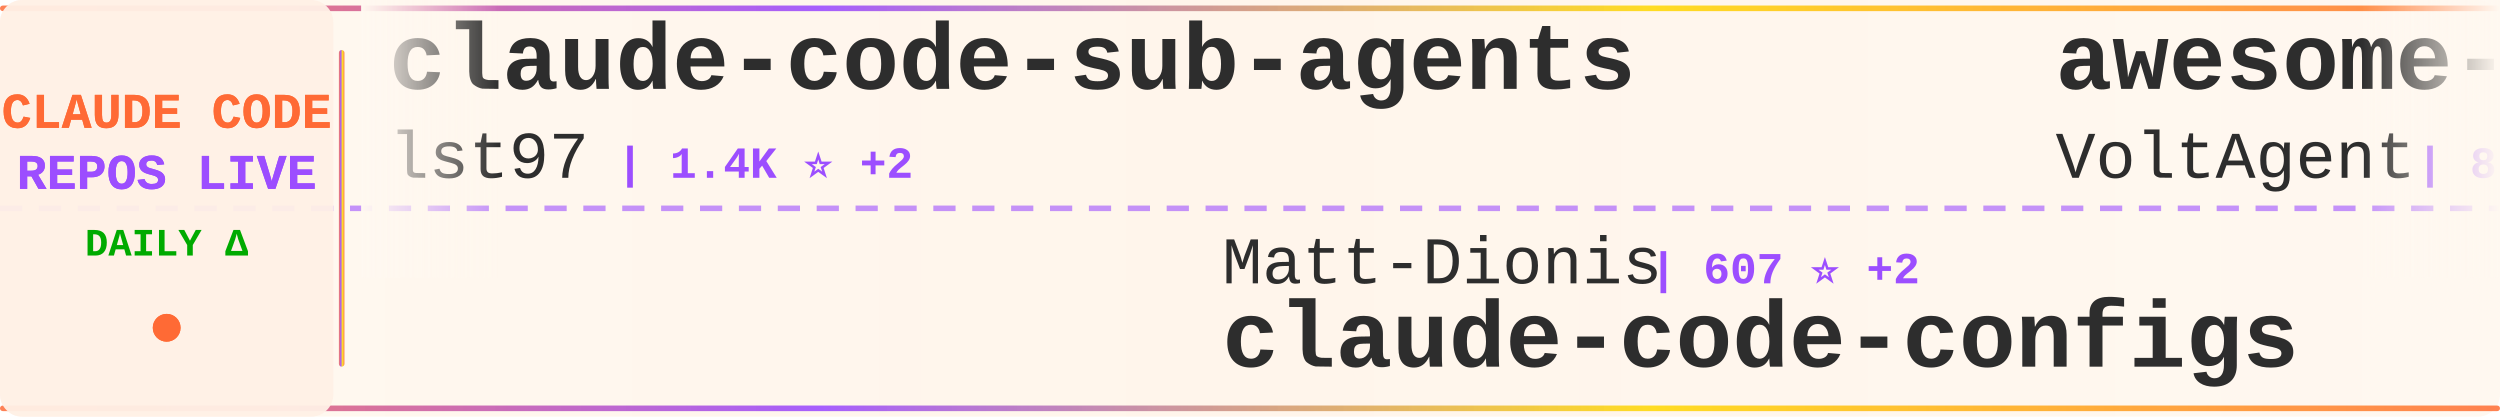
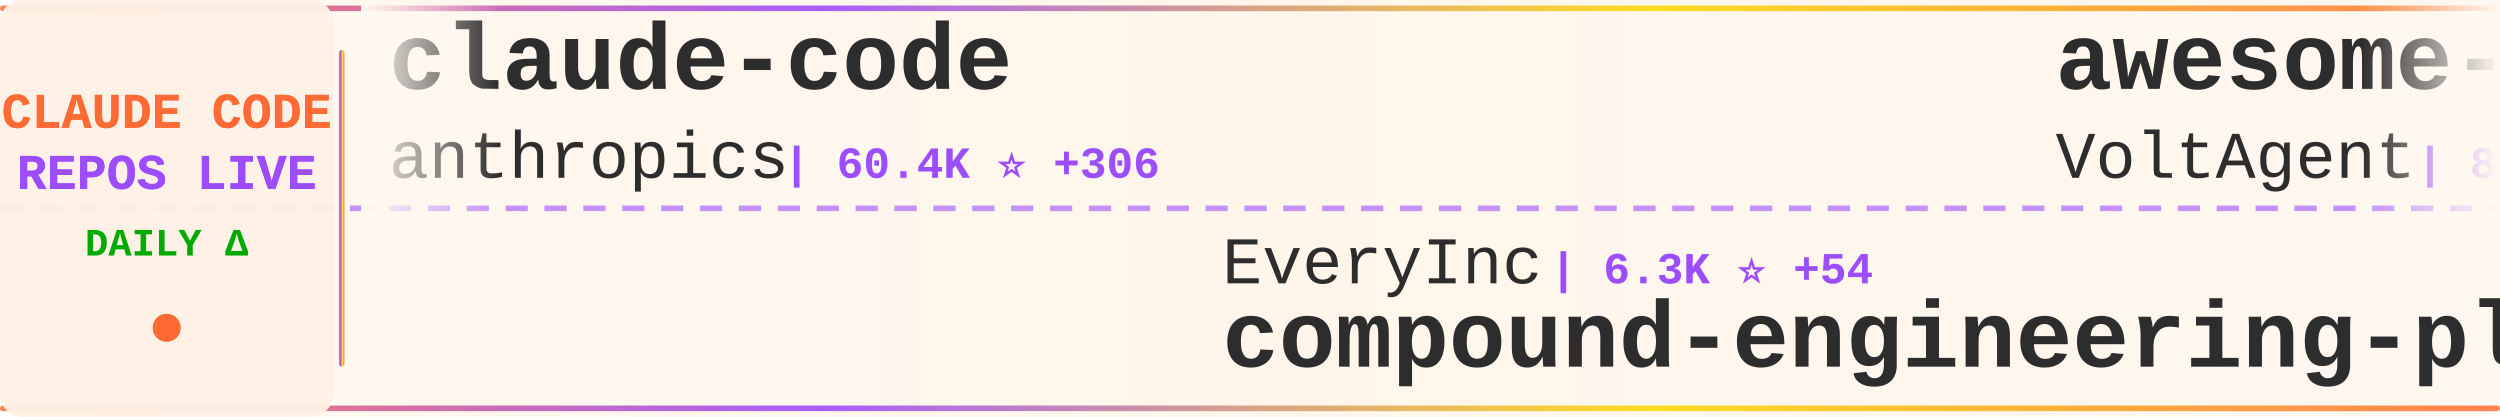
<svg xmlns="http://www.w3.org/2000/svg" width="900" height="150">
  <defs>
    <linearGradient id="tickerBg" x1="0%" y1="0%" x2="100%" y2="0%">
      <stop offset="0%" style="stop-color:#fff8f0;stop-opacity:0.98" />
      <stop offset="50%" style="stop-color:#fff5eb;stop-opacity:1" />
      <stop offset="100%" style="stop-color:#fff8f0;stop-opacity:0.98" />
    </linearGradient>
    <linearGradient id="borderGrad" x1="0%" y1="0%" x2="100%" y2="0%">
      <stop offset="0%" style="stop-color:#FF6B35;stop-opacity:0.85">
        <animate attributeName="stop-opacity" values="0.85;1;0.85" dur="2s" repeatCount="indefinite" />
      </stop>
      <stop offset="33%" style="stop-color:#9C4EFF;stop-opacity:0.9">
        <animate attributeName="stop-opacity" values="0.9;1;0.9" dur="2.2s" repeatCount="indefinite" />
      </stop>
      <stop offset="66%" style="stop-color:#FFD700;stop-opacity:0.85">
        <animate attributeName="stop-opacity" values="0.85;1;0.85" dur="1.8s" repeatCount="indefinite" />
      </stop>
      <stop offset="100%" style="stop-color:#FF6B35;stop-opacity:0.85">
        <animate attributeName="stop-opacity" values="0.85;1;0.85" dur="2s" repeatCount="indefinite" />
      </stop>
    </linearGradient>
    <filter id="textGlow">
      <feGaussianBlur stdDeviation="0.15" result="coloredBlur" />
      <feMerge>
        <feMergeNode in="coloredBlur" />
        <feMergeNode in="SourceGraphic" />
      </feMerge>
    </filter>
    <filter id="metricGlow">
      <feGaussianBlur stdDeviation="0.2" result="coloredBlur" />
      <feMerge>
        <feMergeNode in="coloredBlur" />
        <feMergeNode in="SourceGraphic" />
      </feMerge>
    </filter>
    <linearGradient id="leftFade" x1="0%" y1="0%" x2="100%" y2="0%">
      <stop offset="0%" style="stop-color:#fff8f0;stop-opacity:1" />
      <stop offset="100%" style="stop-color:#fff8f0;stop-opacity:0" />
    </linearGradient>
    <linearGradient id="rightFade" x1="0%" y1="0%" x2="100%" y2="0%">
      <stop offset="0%" style="stop-color:#fff8f0;stop-opacity:0" />
      <stop offset="100%" style="stop-color:#fff8f0;stop-opacity:1" />
    </linearGradient>
  </defs>
  <rect width="900" height="150" fill="url(#tickerBg)" rx="8" />
  <rect x="0" y="2" width="900" height="2" fill="url(#borderGrad)" rx="1" />
  <rect x="0" y="146" width="900" height="2" fill="url(#borderGrad)" rx="1" />
  <line x1="0" y1="75" x2="900" y2="75" stroke="#9C4EFF" stroke-width="2" stroke-dasharray="8 6" opacity="0.6" />
  <rect x="0" y="0" width="120" height="150" fill="#fff0e6" opacity="0.95" rx="8" />
  <text x="60" y="46" font-family="'Courier New', monospace" font-size="18" font-weight="bold" fill="#FF6B35" text-anchor="middle" filter="url(#textGlow)">
    CLAUDE CODE
  </text>
  <text x="60" y="68" font-family="'Courier New', monospace" font-size="18" font-weight="bold" fill="#9C4EFF" text-anchor="middle" filter="url(#textGlow)">
    REPOS LIVE
  </text>
  <text x="60" y="92" font-family="'Courier New', monospace" font-size="14" font-weight="bold" fill="#00aa00" text-anchor="middle">
    DAILY Δ
  </text>
  <circle cx="60" cy="118" r="5" fill="#FF6B35" filter="url(#metricGlow)">
    <animate attributeName="r" values="4;6;4" dur="1.5s" repeatCount="indefinite" />
    <animate attributeName="opacity" values="0.6;1;0.6" dur="1.5s" repeatCount="indefinite" />
  </circle>
  <rect x="122" y="18" width="2" height="114" fill="url(#borderGrad)" rx="1" />
  <clipPath id="tickerClip">
    <rect x="130" y="0" width="770" height="150" />
  </clipPath>
  <g clip-path="url(#tickerClip)">
    <g id="tickerItems">
      <animateTransform attributeName="transform" attributeType="XML" type="translate" from="0 0" to="-3000 0" dur="54s" repeatCount="indefinite" />
      <g transform="translate(0, 0)">
-         <text x="140" y="32" font-family="'Courier New', monospace" font-size="34" font-weight="bold" fill="#2d2d2d">claude-code-sub-agents</text>
-         <text x="140" y="64" font-family="'Courier New', monospace" font-size="24" font-weight="normal" fill="#2d2d2d" opacity="1.0">lst97</text>
-         <text x="222" y="64" font-family="'Courier New', monospace" font-size="16" font-weight="bold" fill="#9C4EFF"> | 1.4K ⭐ +2</text>
+         <text x="140" y="32" font-family="'Courier New', monospace" font-size="34" font-weight="bold" fill="#2d2d2d">claude-code</text>
+         <text x="140" y="64" font-family="'Courier New', monospace" font-size="24" font-weight="normal" fill="#2d2d2d" opacity="1.0">anthropics</text>
+         <text x="282" y="64" font-family="'Courier New', monospace" font-size="16" font-weight="bold" fill="#9C4EFF"> | 60.4K ⭐ +306</text>
      </g>
      <g transform="translate(300, 0)">
-         <text x="140" y="102" font-family="'Courier New', monospace" font-size="24" font-weight="normal" fill="#2d2d2d" opacity="1.0">Matt-Dionis</text>
-         <text x="294" y="102" font-family="'Courier New', monospace" font-size="16" font-weight="bold" fill="#9C4EFF"> | 607 ⭐ +2</text>
-         <text x="140" y="132" font-family="'Courier New', monospace" font-size="34" font-weight="bold" fill="#2d2d2d">claude-code-configs</text>
+         <text x="140" y="102" font-family="'Courier New', monospace" font-size="24" font-weight="normal" fill="#2d2d2d" opacity="1.0">EveryInc</text>
+         <text x="258" y="102" font-family="'Courier New', monospace" font-size="16" font-weight="bold" fill="#9C4EFF"> | 6.3K ⭐ +54</text>
+         <text x="140" y="132" font-family="'Courier New', monospace" font-size="34" font-weight="bold" fill="#2d2d2d">compound-engineering-plu...</text>
      </g>
      <g transform="translate(600, 0)">
        <text x="140" y="32" font-family="'Courier New', monospace" font-size="34" font-weight="bold" fill="#2d2d2d">awesome-claude-code-suba...</text>
        <text x="140" y="64" font-family="'Courier New', monospace" font-size="24" font-weight="normal" fill="#2d2d2d" opacity="1.0">VoltAgent</text>
-         <text x="270" y="64" font-family="'Courier New', monospace" font-size="16" font-weight="bold" fill="#9C4EFF"> | 8.7K ⭐ +71</text>
+         <text x="270" y="64" font-family="'Courier New', monospace" font-size="16" font-weight="bold" fill="#9C4EFF"> | 8.7K ⭐ +72</text>
      </g>
      <g transform="translate(900, 0)">
-         <text x="140" y="102" font-family="'Courier New', monospace" font-size="24" font-weight="normal" fill="#2d2d2d" opacity="1.0">router-for-me</text>
-         <text x="318" y="102" font-family="'Courier New', monospace" font-size="16" font-weight="bold" fill="#9C4EFF"> | 8.0K ⭐ +103</text>
-         <text x="140" y="132" font-family="'Courier New', monospace" font-size="34" font-weight="bold" fill="#2d2d2d">CLIProxyAPI</text>
+         <text x="140" y="102" font-family="'Courier New', monospace" font-size="24" font-weight="normal" fill="#2d2d2d" opacity="1.0">alirezarezvani</text>
+         <text x="330" y="102" font-family="'Courier New', monospace" font-size="16" font-weight="bold" fill="#9C4EFF"> | 452 ⭐ +2</text>
+         <text x="140" y="132" font-family="'Courier New', monospace" font-size="34" font-weight="bold" fill="#2d2d2d">claude-code-tresor</text>
      </g>
      <g transform="translate(1200, 0)">
-         <text x="140" y="32" font-family="'Courier New', monospace" font-size="34" font-weight="bold" fill="#2d2d2d">claude-code</text>
-         <text x="140" y="64" font-family="'Courier New', monospace" font-size="24" font-weight="normal" fill="#2d2d2d" opacity="1.0">timothywarner-org</text>
-         <text x="366" y="64" font-family="'Courier New', monospace" font-size="16" font-weight="bold" fill="#9C4EFF"> | 193 ⭐ +1</text>
+         <text x="140" y="32" font-family="'Courier New', monospace" font-size="34" font-weight="bold" fill="#2d2d2d">claude-code-sub-agents</text>
+         <text x="140" y="64" font-family="'Courier New', monospace" font-size="24" font-weight="normal" fill="#2d2d2d" opacity="1.0">lst97</text>
+         <text x="222" y="64" font-family="'Courier New', monospace" font-size="16" font-weight="bold" fill="#9C4EFF"> | 1.4K ⭐ +1</text>
      </g>
      <g transform="translate(1500, 0)">
-         <text x="140" y="102" font-family="'Courier New', monospace" font-size="24" font-weight="normal" fill="#2d2d2d" opacity="1.0">jarrodwatts</text>
-         <text x="294" y="102" font-family="'Courier New', monospace" font-size="16" font-weight="bold" fill="#9C4EFF"> | 878 ⭐ +4</text>
-         <text x="140" y="132" font-family="'Courier New', monospace" font-size="34" font-weight="bold" fill="#2d2d2d">claude-code-config</text>
+         <text x="140" y="102" font-family="'Courier New', monospace" font-size="24" font-weight="normal" fill="#2d2d2d" opacity="1.0">Piebald-AI</text>
+         <text x="282" y="102" font-family="'Courier New', monospace" font-size="16" font-weight="bold" fill="#9C4EFF"> | 3.5K ⭐ +38</text>
+         <text x="140" y="132" font-family="'Courier New', monospace" font-size="34" font-weight="bold" fill="#2d2d2d">claude-code-system-promp...</text>
      </g>
      <g transform="translate(1800, 0)">
-         <text x="140" y="32" font-family="'Courier New', monospace" font-size="34" font-weight="bold" fill="#2d2d2d">claude-code-plugins-plus...</text>
-         <text x="140" y="64" font-family="'Courier New', monospace" font-size="24" font-weight="normal" fill="#2d2d2d" opacity="1.0">jeremylongshore</text>
-         <text x="342" y="64" font-family="'Courier New', monospace" font-size="16" font-weight="bold" fill="#9C4EFF"> | 1.1K ⭐ +11</text>
+         <text x="140" y="32" font-family="'Courier New', monospace" font-size="34" font-weight="bold" fill="#2d2d2d">claude-code-requirements...</text>
+         <text x="140" y="64" font-family="'Courier New', monospace" font-size="24" font-weight="normal" fill="#2d2d2d" opacity="1.0">rizethereum</text>
+         <text x="294" y="64" font-family="'Courier New', monospace" font-size="16" font-weight="bold" fill="#9C4EFF"> | 1.7K ⭐</text>
      </g>
      <g transform="translate(2100, 0)">
-         <text x="140" y="102" font-family="'Courier New', monospace" font-size="24" font-weight="normal" fill="#2d2d2d" opacity="1.0">zhukunpenglinyutong</text>
-         <text x="390" y="102" font-family="'Courier New', monospace" font-size="16" font-weight="bold" fill="#9C4EFF"> | 810 ⭐ +5</text>
-         <text x="140" y="132" font-family="'Courier New', monospace" font-size="34" font-weight="bold" fill="#2d2d2d">idea-claude-code-gui</text>
+         <text x="140" y="102" font-family="'Courier New', monospace" font-size="24" font-weight="normal" fill="#2d2d2d" opacity="1.0">zed-industries</text>
+         <text x="330" y="102" font-family="'Courier New', monospace" font-size="16" font-weight="bold" fill="#9C4EFF"> | 793 ⭐ +6</text>
+         <text x="140" y="132" font-family="'Courier New', monospace" font-size="34" font-weight="bold" fill="#2d2d2d">claude-code-acp</text>
      </g>
      <g transform="translate(2400, 0)">
-         <text x="140" y="32" font-family="'Courier New', monospace" font-size="34" font-weight="bold" fill="#2d2d2d">sc-claude-code-files</text>
-         <text x="140" y="64" font-family="'Courier New', monospace" font-size="24" font-weight="normal" fill="#2d2d2d" opacity="1.0">https-deeplearning-ai</text>
-         <text x="414" y="64" font-family="'Courier New', monospace" font-size="16" font-weight="bold" fill="#9C4EFF"> | 375 ⭐ +1</text>
+         <text x="140" y="32" font-family="'Courier New', monospace" font-size="34" font-weight="bold" fill="#2d2d2d">edmunds-claude-code</text>
+         <text x="140" y="64" font-family="'Courier New', monospace" font-size="24" font-weight="normal" fill="#2d2d2d" opacity="1.0">edmund-io</text>
+         <text x="270" y="64" font-family="'Courier New', monospace" font-size="16" font-weight="bold" fill="#9C4EFF"> | 1.0K ⭐ +5</text>
      </g>
      <g transform="translate(2700, 0)">
-         <text x="140" y="102" font-family="'Courier New', monospace" font-size="24" font-weight="normal" fill="#2d2d2d" opacity="1.0">OthmanAdi</text>
-         <text x="270" y="102" font-family="'Courier New', monospace" font-size="16" font-weight="bold" fill="#9C4EFF"> | 11.2K ⭐ +129</text>
-         <text x="140" y="132" font-family="'Courier New', monospace" font-size="34" font-weight="bold" fill="#2d2d2d">planning-with-files</text>
+         <text x="140" y="102" font-family="'Courier New', monospace" font-size="24" font-weight="normal" fill="#2d2d2d" opacity="1.0">ghuntley</text>
+         <text x="258" y="102" font-family="'Courier New', monospace" font-size="16" font-weight="bold" fill="#9C4EFF"> | 814 ⭐ +2</text>
+         <text x="140" y="132" font-family="'Courier New', monospace" font-size="34" font-weight="bold" fill="#2d2d2d">claude-code-source-code-...</text>
      </g>
      <g transform="translate(3000, 0)">
-         <text x="140" y="32" font-family="'Courier New', monospace" font-size="34" font-weight="bold" fill="#2d2d2d">claude-code-sub-agents</text>
-         <text x="140" y="64" font-family="'Courier New', monospace" font-size="24" font-weight="normal" fill="#2d2d2d" opacity="1.0">lst97</text>
-         <text x="222" y="64" font-family="'Courier New', monospace" font-size="16" font-weight="bold" fill="#9C4EFF"> | 1.4K ⭐ +2</text>
+         <text x="140" y="32" font-family="'Courier New', monospace" font-size="34" font-weight="bold" fill="#2d2d2d">claude-code</text>
+         <text x="140" y="64" font-family="'Courier New', monospace" font-size="24" font-weight="normal" fill="#2d2d2d" opacity="1.0">anthropics</text>
+         <text x="282" y="64" font-family="'Courier New', monospace" font-size="16" font-weight="bold" fill="#9C4EFF"> | 60.4K ⭐ +306</text>
      </g>
      <g transform="translate(3300, 0)">
-         <text x="140" y="102" font-family="'Courier New', monospace" font-size="24" font-weight="normal" fill="#2d2d2d" opacity="1.0">Matt-Dionis</text>
-         <text x="294" y="102" font-family="'Courier New', monospace" font-size="16" font-weight="bold" fill="#9C4EFF"> | 607 ⭐ +2</text>
-         <text x="140" y="132" font-family="'Courier New', monospace" font-size="34" font-weight="bold" fill="#2d2d2d">claude-code-configs</text>
+         <text x="140" y="102" font-family="'Courier New', monospace" font-size="24" font-weight="normal" fill="#2d2d2d" opacity="1.0">EveryInc</text>
+         <text x="258" y="102" font-family="'Courier New', monospace" font-size="16" font-weight="bold" fill="#9C4EFF"> | 6.3K ⭐ +54</text>
+         <text x="140" y="132" font-family="'Courier New', monospace" font-size="34" font-weight="bold" fill="#2d2d2d">compound-engineering-plu...</text>
      </g>
      <g transform="translate(3600, 0)">
        <text x="140" y="32" font-family="'Courier New', monospace" font-size="34" font-weight="bold" fill="#2d2d2d">awesome-claude-code-suba...</text>
        <text x="140" y="64" font-family="'Courier New', monospace" font-size="24" font-weight="normal" fill="#2d2d2d" opacity="1.0">VoltAgent</text>
-         <text x="270" y="64" font-family="'Courier New', monospace" font-size="16" font-weight="bold" fill="#9C4EFF"> | 8.7K ⭐ +71</text>
+         <text x="270" y="64" font-family="'Courier New', monospace" font-size="16" font-weight="bold" fill="#9C4EFF"> | 8.7K ⭐ +72</text>
      </g>
      <g transform="translate(3900, 0)">
-         <text x="140" y="102" font-family="'Courier New', monospace" font-size="24" font-weight="normal" fill="#2d2d2d" opacity="1.0">router-for-me</text>
-         <text x="318" y="102" font-family="'Courier New', monospace" font-size="16" font-weight="bold" fill="#9C4EFF"> | 8.0K ⭐ +103</text>
-         <text x="140" y="132" font-family="'Courier New', monospace" font-size="34" font-weight="bold" fill="#2d2d2d">CLIProxyAPI</text>
+         <text x="140" y="102" font-family="'Courier New', monospace" font-size="24" font-weight="normal" fill="#2d2d2d" opacity="1.0">alirezarezvani</text>
+         <text x="330" y="102" font-family="'Courier New', monospace" font-size="16" font-weight="bold" fill="#9C4EFF"> | 452 ⭐ +2</text>
+         <text x="140" y="132" font-family="'Courier New', monospace" font-size="34" font-weight="bold" fill="#2d2d2d">claude-code-tresor</text>
      </g>
    </g>
  </g>
  <rect x="130" y="0" width="50" height="100" fill="url(#leftFade)" />
  <rect x="850" y="0" width="50" height="100" fill="url(#rightFade)" />
</svg>
